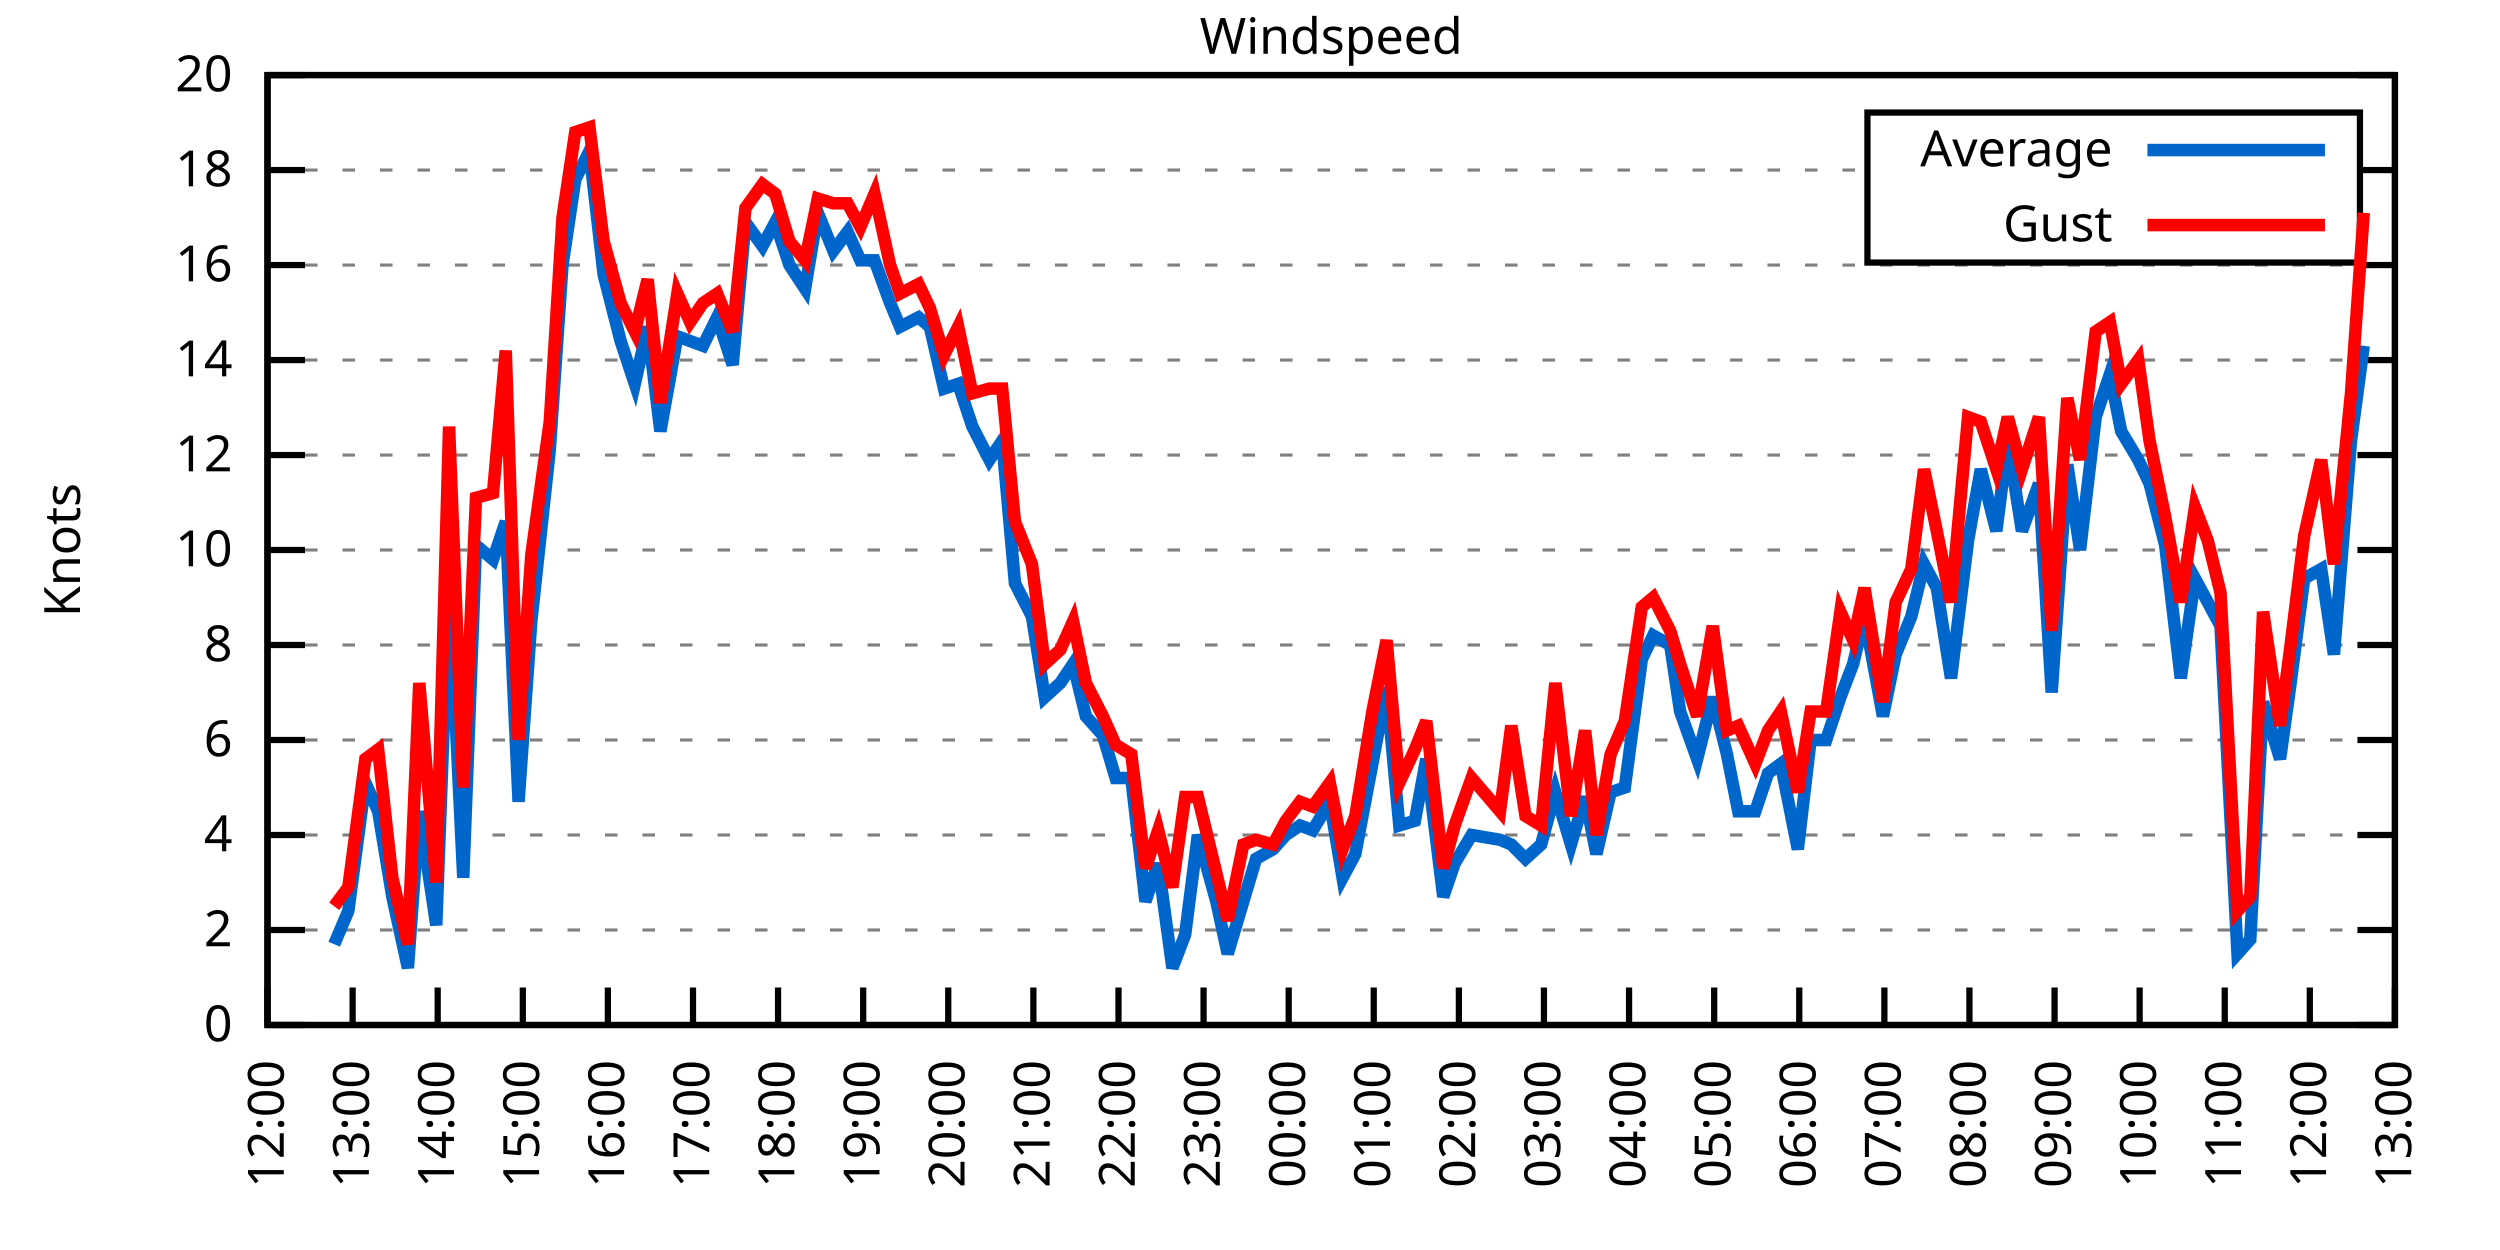
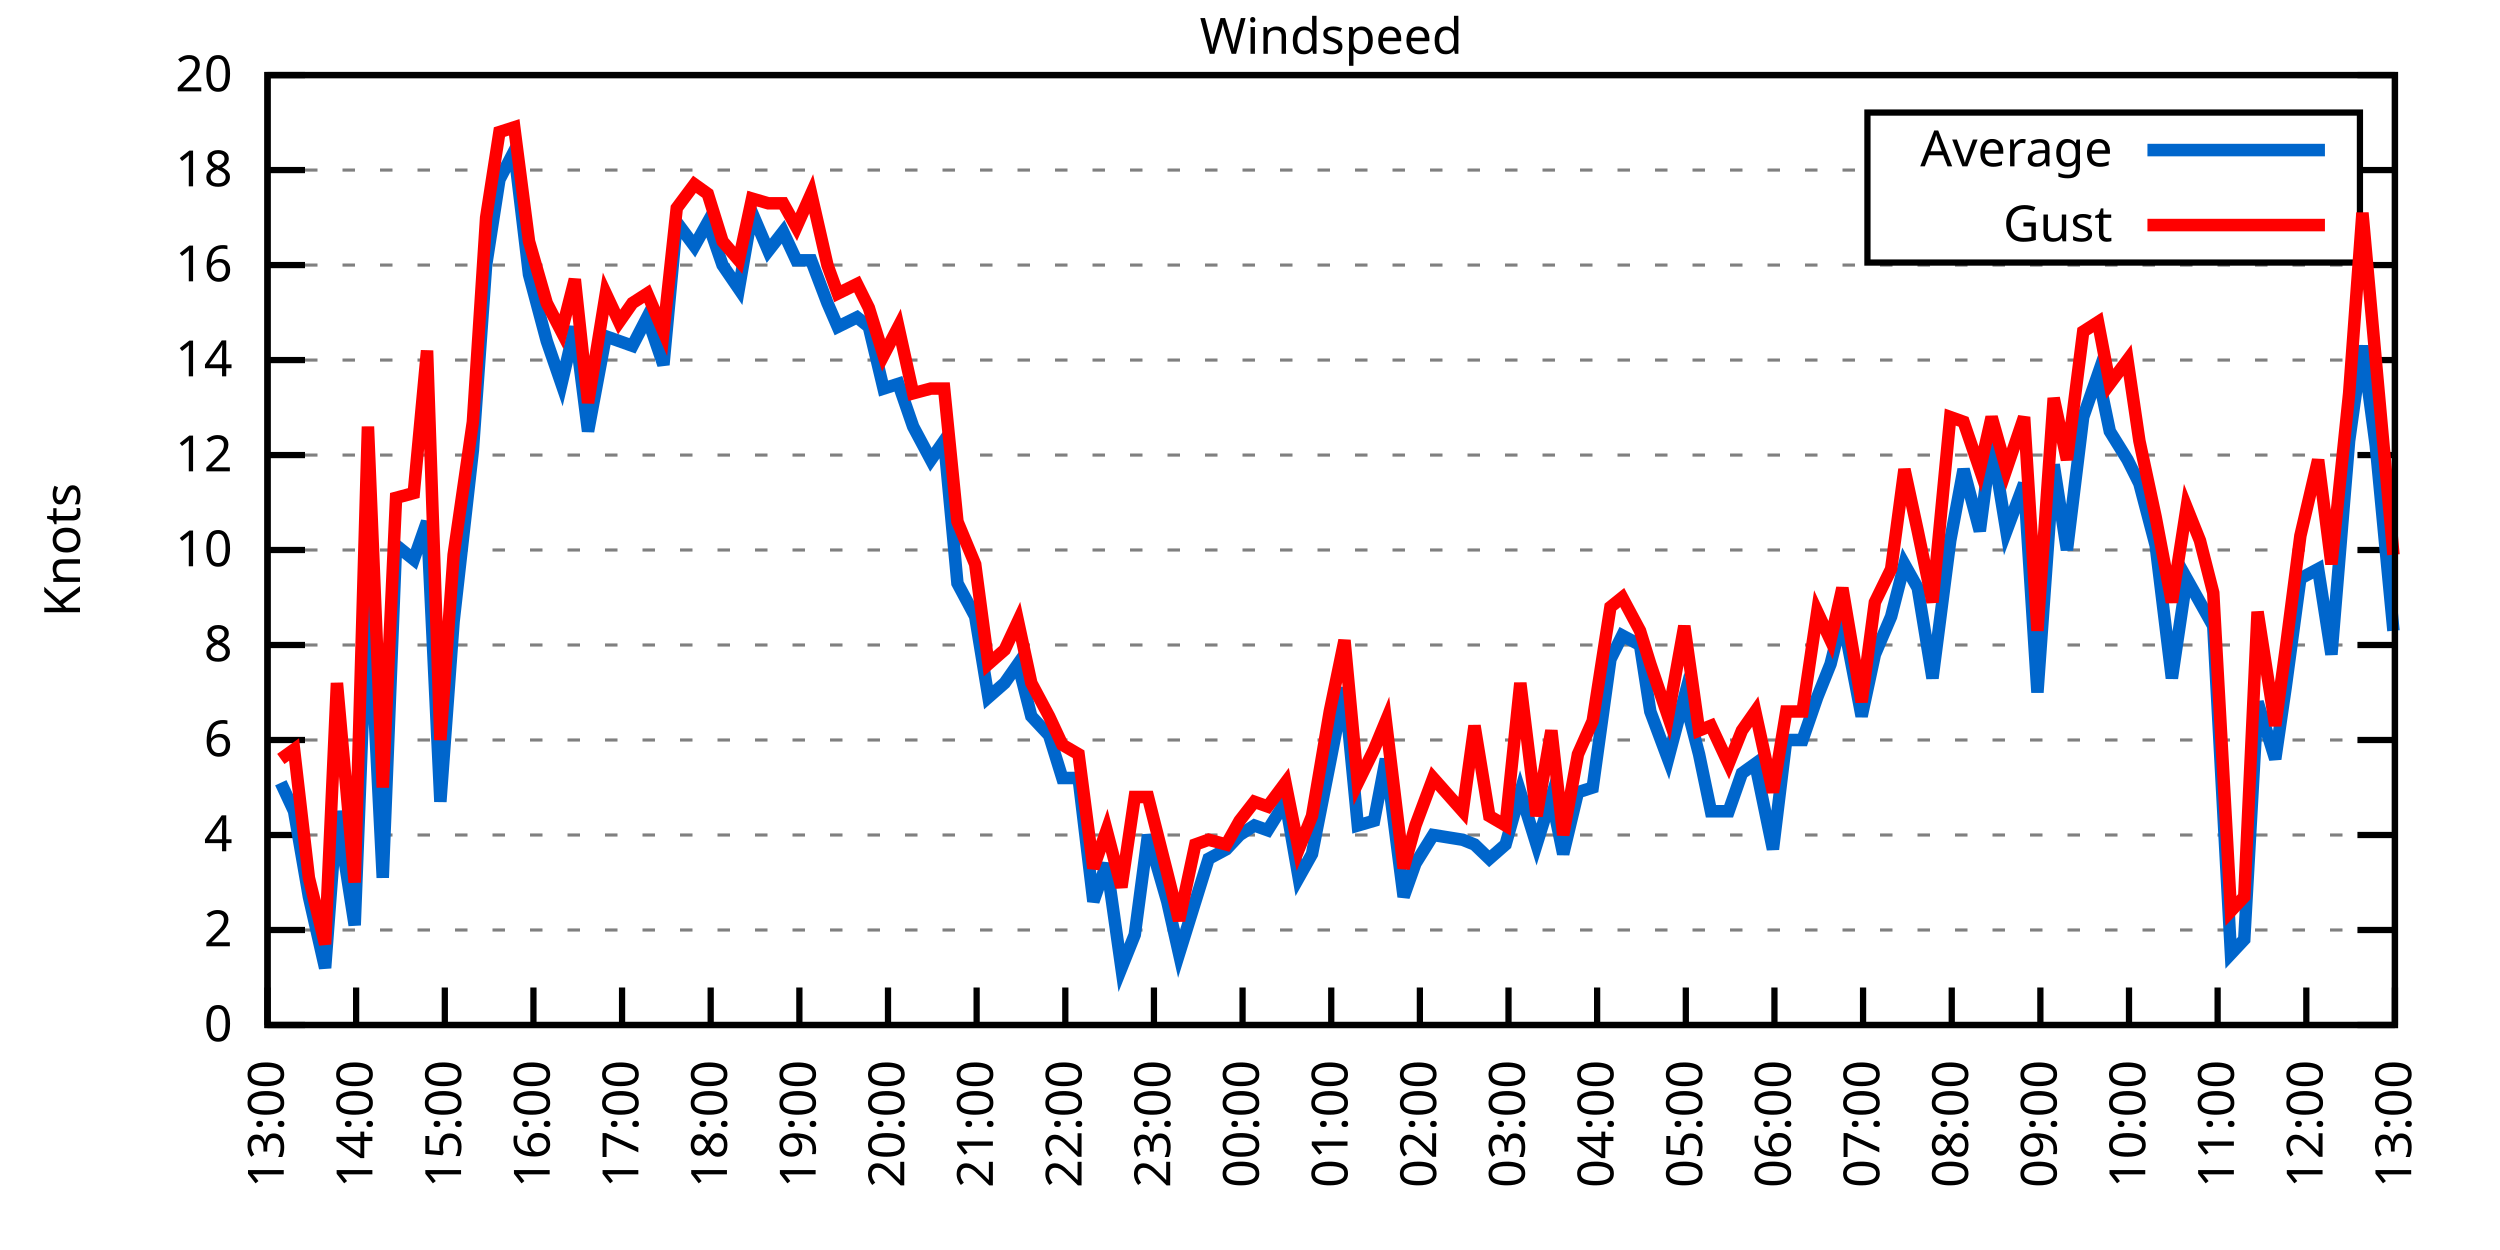
<svg xmlns="http://www.w3.org/2000/svg" xmlns:xlink="http://www.w3.org/1999/xlink" width="400" height="200" viewBox="0 0 400 200">
  <g id="gnuplot_canvas">
    <rect x="0" y="0" width="400" height="200" fill="none" />
    <defs>
      <circle id="gpDot" r="0.5" stroke-width="0.5" stroke="currentColor" />
      <path id="gpPt0" stroke-width="0.333" stroke="currentColor" d="M-1,0 h2 M0,-1 v2" />
      <path id="gpPt1" stroke-width="0.333" stroke="currentColor" d="M-1,-1 L1,1 M1,-1 L-1,1" />
      <path id="gpPt2" stroke-width="0.333" stroke="currentColor" d="M-1,0 L1,0 M0,-1 L0,1 M-1,-1 L1,1 M-1,1 L1,-1" />
      <rect id="gpPt3" stroke-width="0.333" stroke="currentColor" x="-1" y="-1" width="2" height="2" />
      <rect id="gpPt4" stroke-width="0.333" stroke="currentColor" fill="currentColor" x="-1" y="-1" width="2" height="2" />
      <circle id="gpPt5" stroke-width="0.333" stroke="currentColor" cx="0" cy="0" r="1" />
      <use xlink:href="#gpPt5" id="gpPt6" fill="currentColor" stroke="none" />
      <path id="gpPt7" stroke-width="0.333" stroke="currentColor" d="M0,-1.33 L-1.33,0.67 L1.33,0.67 z" />
      <use xlink:href="#gpPt7" id="gpPt8" fill="currentColor" stroke="none" />
      <use xlink:href="#gpPt7" id="gpPt9" stroke="currentColor" transform="rotate(180)" />
      <use xlink:href="#gpPt9" id="gpPt10" fill="currentColor" stroke="none" />
      <use xlink:href="#gpPt3" id="gpPt11" stroke="currentColor" transform="rotate(45)" />
      <use xlink:href="#gpPt11" id="gpPt12" fill="currentColor" stroke="none" />
      <path id="gpPt13" stroke-width="0.333" stroke="currentColor" d="M0,1.330 L1.265,0.411 L0.782,-1.067 L-0.782,-1.076 L-1.265,0.411 z" />
      <use xlink:href="#gpPt13" id="gpPt14" fill="currentColor" stroke="none" />
      <filter id="textbox" filterUnits="objectBoundingBox" x="0" y="0" height="1" width="1">
        <feFlood flood-color="white" flood-opacity="1" result="bgnd" />
        <feComposite in="SourceGraphic" in2="bgnd" operator="atop" />
      </filter>
      <filter id="greybox" filterUnits="objectBoundingBox" x="0" y="0" height="1" width="1">
        <feFlood flood-color="lightgrey" flood-opacity="1" result="grey" />
        <feComposite in="SourceGraphic" in2="grey" operator="atop" />
      </filter>
    </defs>
    <g fill="none" color="white" stroke="currentColor" stroke-width="1.00" stroke-linecap="butt" stroke-linejoin="miter">
</g>
    <g fill="none" color="black" stroke="currentColor" stroke-width="1.00" stroke-linecap="butt" stroke-linejoin="miter">
      <g stroke="none" shape-rendering="crispEdges">
        <polygon fill="rgb(255, 255, 255)" points="42.80,164.00 383.18,164.00 383.18,12.02 42.80,12.02 " />
      </g>
    </g>
    <g fill="none" color="black" stroke="currentColor" stroke-width="1.00" stroke-linecap="butt" stroke-linejoin="miter">
</g>
    <g fill="none" color="black" stroke="black" stroke-width="0.50" stroke-linecap="butt" stroke-linejoin="miter">
</g>
    <g fill="none" color="gray" stroke="currentColor" stroke-width="0.50" stroke-linecap="butt" stroke-linejoin="miter">
      <path stroke="gray" stroke-dasharray="2,4" class="gridline" d="M42.80,164.00 L383.19,164.00  " />
    </g>
    <g fill="none" color="gray" stroke="gray" stroke-width="1.00" stroke-linecap="butt" stroke-linejoin="miter">
</g>
    <g fill="none" color="black" stroke="currentColor" stroke-width="1.00" stroke-linecap="butt" stroke-linejoin="miter">
      <path stroke="black" d="M42.80,164.00 L48.80,164.00 M383.19,164.00 L377.19,164.00  " />
      <g transform="translate(37.20,166.60)" stroke="none" fill="black" font-family="Sans" font-size="8.00" text-anchor="end">
        <text>
          <tspan font-family="Sans"> 0</tspan>
        </text>
      </g>
    </g>
    <g fill="none" color="black" stroke="currentColor" stroke-width="1.00" stroke-linecap="butt" stroke-linejoin="miter">
</g>
    <g fill="none" color="black" stroke="black" stroke-width="0.50" stroke-linecap="butt" stroke-linejoin="miter">
</g>
    <g fill="none" color="gray" stroke="currentColor" stroke-width="0.50" stroke-linecap="butt" stroke-linejoin="miter">
      <path stroke="gray" stroke-dasharray="2,4" class="gridline" d="M42.80,148.80 L383.19,148.80  " />
    </g>
    <g fill="none" color="gray" stroke="gray" stroke-width="1.00" stroke-linecap="butt" stroke-linejoin="miter">
</g>
    <g fill="none" color="black" stroke="currentColor" stroke-width="1.00" stroke-linecap="butt" stroke-linejoin="miter">
      <path stroke="black" d="M42.80,148.80 L48.80,148.80 M383.19,148.80 L377.19,148.80  " />
      <g transform="translate(37.20,151.40)" stroke="none" fill="black" font-family="Sans" font-size="8.00" text-anchor="end">
        <text>
          <tspan font-family="Sans"> 2</tspan>
        </text>
      </g>
    </g>
    <g fill="none" color="black" stroke="currentColor" stroke-width="1.00" stroke-linecap="butt" stroke-linejoin="miter">
</g>
    <g fill="none" color="black" stroke="black" stroke-width="0.50" stroke-linecap="butt" stroke-linejoin="miter">
</g>
    <g fill="none" color="gray" stroke="currentColor" stroke-width="0.50" stroke-linecap="butt" stroke-linejoin="miter">
      <path stroke="gray" stroke-dasharray="2,4" class="gridline" d="M42.80,133.60 L383.19,133.60  " />
    </g>
    <g fill="none" color="gray" stroke="gray" stroke-width="1.00" stroke-linecap="butt" stroke-linejoin="miter">
</g>
    <g fill="none" color="black" stroke="currentColor" stroke-width="1.00" stroke-linecap="butt" stroke-linejoin="miter">
      <path stroke="black" d="M42.80,133.60 L48.80,133.60 M383.19,133.60 L377.19,133.60  " />
      <g transform="translate(37.20,136.20)" stroke="none" fill="black" font-family="Sans" font-size="8.00" text-anchor="end">
        <text>
          <tspan font-family="Sans"> 4</tspan>
        </text>
      </g>
    </g>
    <g fill="none" color="black" stroke="currentColor" stroke-width="1.00" stroke-linecap="butt" stroke-linejoin="miter">
</g>
    <g fill="none" color="black" stroke="black" stroke-width="0.50" stroke-linecap="butt" stroke-linejoin="miter">
</g>
    <g fill="none" color="gray" stroke="currentColor" stroke-width="0.50" stroke-linecap="butt" stroke-linejoin="miter">
      <path stroke="gray" stroke-dasharray="2,4" class="gridline" d="M42.80,118.40 L383.19,118.40  " />
    </g>
    <g fill="none" color="gray" stroke="gray" stroke-width="1.00" stroke-linecap="butt" stroke-linejoin="miter">
</g>
    <g fill="none" color="black" stroke="currentColor" stroke-width="1.00" stroke-linecap="butt" stroke-linejoin="miter">
      <path stroke="black" d="M42.80,118.40 L48.80,118.40 M383.19,118.40 L377.19,118.40  " />
      <g transform="translate(37.20,121.00)" stroke="none" fill="black" font-family="Sans" font-size="8.00" text-anchor="end">
        <text>
          <tspan font-family="Sans"> 6</tspan>
        </text>
      </g>
    </g>
    <g fill="none" color="black" stroke="currentColor" stroke-width="1.00" stroke-linecap="butt" stroke-linejoin="miter">
</g>
    <g fill="none" color="black" stroke="black" stroke-width="0.50" stroke-linecap="butt" stroke-linejoin="miter">
</g>
    <g fill="none" color="gray" stroke="currentColor" stroke-width="0.50" stroke-linecap="butt" stroke-linejoin="miter">
      <path stroke="gray" stroke-dasharray="2,4" class="gridline" d="M42.80,103.20 L383.19,103.20  " />
    </g>
    <g fill="none" color="gray" stroke="gray" stroke-width="1.00" stroke-linecap="butt" stroke-linejoin="miter">
</g>
    <g fill="none" color="black" stroke="currentColor" stroke-width="1.00" stroke-linecap="butt" stroke-linejoin="miter">
      <path stroke="black" d="M42.80,103.20 L48.80,103.20 M383.19,103.20 L377.19,103.20  " />
      <g transform="translate(37.20,105.80)" stroke="none" fill="black" font-family="Sans" font-size="8.00" text-anchor="end">
        <text>
          <tspan font-family="Sans"> 8</tspan>
        </text>
      </g>
    </g>
    <g fill="none" color="black" stroke="currentColor" stroke-width="1.00" stroke-linecap="butt" stroke-linejoin="miter">
</g>
    <g fill="none" color="black" stroke="black" stroke-width="0.50" stroke-linecap="butt" stroke-linejoin="miter">
</g>
    <g fill="none" color="gray" stroke="currentColor" stroke-width="0.50" stroke-linecap="butt" stroke-linejoin="miter">
      <path stroke="gray" stroke-dasharray="2,4" class="gridline" d="M42.80,88.00 L383.19,88.00  " />
    </g>
    <g fill="none" color="gray" stroke="gray" stroke-width="1.00" stroke-linecap="butt" stroke-linejoin="miter">
</g>
    <g fill="none" color="black" stroke="currentColor" stroke-width="1.00" stroke-linecap="butt" stroke-linejoin="miter">
      <path stroke="black" d="M42.80,88.00 L48.80,88.00 M383.19,88.00 L377.19,88.00  " />
      <g transform="translate(37.20,90.60)" stroke="none" fill="black" font-family="Sans" font-size="8.00" text-anchor="end">
        <text>
          <tspan font-family="Sans"> 10</tspan>
        </text>
      </g>
    </g>
    <g fill="none" color="black" stroke="currentColor" stroke-width="1.00" stroke-linecap="butt" stroke-linejoin="miter">
</g>
    <g fill="none" color="black" stroke="black" stroke-width="0.50" stroke-linecap="butt" stroke-linejoin="miter">
</g>
    <g fill="none" color="gray" stroke="currentColor" stroke-width="0.50" stroke-linecap="butt" stroke-linejoin="miter">
      <path stroke="gray" stroke-dasharray="2,4" class="gridline" d="M42.80,72.81 L383.19,72.81  " />
    </g>
    <g fill="none" color="gray" stroke="gray" stroke-width="1.00" stroke-linecap="butt" stroke-linejoin="miter">
</g>
    <g fill="none" color="black" stroke="currentColor" stroke-width="1.00" stroke-linecap="butt" stroke-linejoin="miter">
      <path stroke="black" d="M42.80,72.81 L48.80,72.81 M383.19,72.81 L377.19,72.81  " />
      <g transform="translate(37.20,75.41)" stroke="none" fill="black" font-family="Sans" font-size="8.00" text-anchor="end">
        <text>
          <tspan font-family="Sans"> 12</tspan>
        </text>
      </g>
    </g>
    <g fill="none" color="black" stroke="currentColor" stroke-width="1.00" stroke-linecap="butt" stroke-linejoin="miter">
</g>
    <g fill="none" color="black" stroke="black" stroke-width="0.50" stroke-linecap="butt" stroke-linejoin="miter">
</g>
    <g fill="none" color="gray" stroke="currentColor" stroke-width="0.50" stroke-linecap="butt" stroke-linejoin="miter">
      <path stroke="gray" stroke-dasharray="2,4" class="gridline" d="M42.80,57.61 L383.19,57.61  " />
    </g>
    <g fill="none" color="gray" stroke="gray" stroke-width="1.00" stroke-linecap="butt" stroke-linejoin="miter">
</g>
    <g fill="none" color="black" stroke="currentColor" stroke-width="1.00" stroke-linecap="butt" stroke-linejoin="miter">
      <path stroke="black" d="M42.80,57.61 L48.80,57.61 M383.19,57.61 L377.19,57.61  " />
      <g transform="translate(37.20,60.21)" stroke="none" fill="black" font-family="Sans" font-size="8.00" text-anchor="end">
        <text>
          <tspan font-family="Sans"> 14</tspan>
        </text>
      </g>
    </g>
    <g fill="none" color="black" stroke="currentColor" stroke-width="1.00" stroke-linecap="butt" stroke-linejoin="miter">
</g>
    <g fill="none" color="black" stroke="black" stroke-width="0.50" stroke-linecap="butt" stroke-linejoin="miter">
</g>
    <g fill="none" color="gray" stroke="currentColor" stroke-width="0.50" stroke-linecap="butt" stroke-linejoin="miter">
      <path stroke="gray" stroke-dasharray="2,4" class="gridline" d="M42.80,42.41 L383.19,42.41  " />
    </g>
    <g fill="none" color="gray" stroke="gray" stroke-width="1.00" stroke-linecap="butt" stroke-linejoin="miter">
</g>
    <g fill="none" color="black" stroke="currentColor" stroke-width="1.00" stroke-linecap="butt" stroke-linejoin="miter">
      <path stroke="black" d="M42.80,42.41 L48.80,42.41 M383.19,42.41 L377.19,42.41  " />
      <g transform="translate(37.20,45.01)" stroke="none" fill="black" font-family="Sans" font-size="8.00" text-anchor="end">
        <text>
          <tspan font-family="Sans"> 16</tspan>
        </text>
      </g>
    </g>
    <g fill="none" color="black" stroke="currentColor" stroke-width="1.00" stroke-linecap="butt" stroke-linejoin="miter">
</g>
    <g fill="none" color="black" stroke="black" stroke-width="0.50" stroke-linecap="butt" stroke-linejoin="miter">
</g>
    <g fill="none" color="gray" stroke="currentColor" stroke-width="0.50" stroke-linecap="butt" stroke-linejoin="miter">
      <path stroke="gray" stroke-dasharray="2,4" class="gridline" d="M42.80,27.21 L298.79,27.21 M377.59,27.21 L383.19,27.21  " />
    </g>
    <g fill="none" color="gray" stroke="gray" stroke-width="1.00" stroke-linecap="butt" stroke-linejoin="miter">
</g>
    <g fill="none" color="black" stroke="currentColor" stroke-width="1.00" stroke-linecap="butt" stroke-linejoin="miter">
      <path stroke="black" d="M42.80,27.21 L48.80,27.21 M383.19,27.21 L377.19,27.21  " />
      <g transform="translate(37.20,29.81)" stroke="none" fill="black" font-family="Sans" font-size="8.00" text-anchor="end">
        <text>
          <tspan font-family="Sans"> 18</tspan>
        </text>
      </g>
    </g>
    <g fill="none" color="black" stroke="currentColor" stroke-width="1.00" stroke-linecap="butt" stroke-linejoin="miter">
</g>
    <g fill="none" color="black" stroke="black" stroke-width="0.50" stroke-linecap="butt" stroke-linejoin="miter">
</g>
    <g fill="none" color="gray" stroke="currentColor" stroke-width="0.50" stroke-linecap="butt" stroke-linejoin="miter">
      <path stroke="gray" stroke-dasharray="2,4" class="gridline" d="M42.80,12.01 L383.19,12.01  " />
    </g>
    <g fill="none" color="gray" stroke="gray" stroke-width="1.00" stroke-linecap="butt" stroke-linejoin="miter">
</g>
    <g fill="none" color="black" stroke="currentColor" stroke-width="1.00" stroke-linecap="butt" stroke-linejoin="miter">
      <path stroke="black" d="M42.80,12.01 L48.80,12.01 M383.19,12.01 L377.19,12.01  " />
      <g transform="translate(37.20,14.61)" stroke="none" fill="black" font-family="Sans" font-size="8.00" text-anchor="end">
        <text>
          <tspan font-family="Sans"> 20</tspan>
        </text>
      </g>
    </g>
    <g fill="none" color="black" stroke="currentColor" stroke-width="1.00" stroke-linecap="butt" stroke-linejoin="miter">
      <path stroke="black" d="M42.80,164.00 L42.80,158.00  " />
      <g transform="translate(45.40,169.60) rotate(270.00)" stroke="none" fill="black" font-family="Sans" font-size="8.00" text-anchor="end">
        <text>
-           <tspan font-family="Sans">12:00</tspan>
-         </text>
-       </g>
-     </g>
-     <g fill="none" color="black" stroke="currentColor" stroke-width="1.00" stroke-linecap="butt" stroke-linejoin="miter">
-       <path stroke="black" d="M56.42,164.00 L56.42,158.00  " />
-       <g transform="translate(59.02,169.60) rotate(270.00)" stroke="none" fill="black" font-family="Sans" font-size="8.00" text-anchor="end">
-         <text>
          <tspan font-family="Sans">13:00</tspan>
        </text>
      </g>
    </g>
    <g fill="none" color="black" stroke="currentColor" stroke-width="1.00" stroke-linecap="butt" stroke-linejoin="miter">
-       <path stroke="black" d="M70.03,164.00 L70.03,158.00  " />
-       <g transform="translate(72.63,169.60) rotate(270.00)" stroke="none" fill="black" font-family="Sans" font-size="8.00" text-anchor="end">
+       <path stroke="black" d="M56.98,164.00 L56.98,158.00  " />
+       <g transform="translate(59.58,169.60) rotate(270.00)" stroke="none" fill="black" font-family="Sans" font-size="8.00" text-anchor="end">
        <text>
          <tspan font-family="Sans">14:00</tspan>
        </text>
      </g>
    </g>
    <g fill="none" color="black" stroke="currentColor" stroke-width="1.00" stroke-linecap="butt" stroke-linejoin="miter">
-       <path stroke="black" d="M83.65,164.00 L83.65,158.00  " />
-       <g transform="translate(86.25,169.60) rotate(270.00)" stroke="none" fill="black" font-family="Sans" font-size="8.00" text-anchor="end">
+       <path stroke="black" d="M71.17,164.00 L71.17,158.00  " />
+       <g transform="translate(73.77,169.60) rotate(270.00)" stroke="none" fill="black" font-family="Sans" font-size="8.00" text-anchor="end">
        <text>
          <tspan font-family="Sans">15:00</tspan>
        </text>
      </g>
    </g>
    <g fill="none" color="black" stroke="currentColor" stroke-width="1.00" stroke-linecap="butt" stroke-linejoin="miter">
-       <path stroke="black" d="M97.26,164.00 L97.26,158.00  " />
-       <g transform="translate(99.86,169.60) rotate(270.00)" stroke="none" fill="black" font-family="Sans" font-size="8.00" text-anchor="end">
+       <path stroke="black" d="M85.35,164.00 L85.35,158.00  " />
+       <g transform="translate(87.95,169.60) rotate(270.00)" stroke="none" fill="black" font-family="Sans" font-size="8.00" text-anchor="end">
        <text>
          <tspan font-family="Sans">16:00</tspan>
        </text>
      </g>
    </g>
    <g fill="none" color="black" stroke="currentColor" stroke-width="1.00" stroke-linecap="butt" stroke-linejoin="miter">
-       <path stroke="black" d="M110.88,164.00 L110.88,158.00  " />
-       <g transform="translate(113.48,169.60) rotate(270.00)" stroke="none" fill="black" font-family="Sans" font-size="8.00" text-anchor="end">
+       <path stroke="black" d="M99.53,164.00 L99.53,158.00  " />
+       <g transform="translate(102.13,169.60) rotate(270.00)" stroke="none" fill="black" font-family="Sans" font-size="8.00" text-anchor="end">
        <text>
          <tspan font-family="Sans">17:00</tspan>
        </text>
      </g>
    </g>
    <g fill="none" color="black" stroke="currentColor" stroke-width="1.00" stroke-linecap="butt" stroke-linejoin="miter">
-       <path stroke="black" d="M124.49,164.00 L124.49,158.00  " />
-       <g transform="translate(127.09,169.60) rotate(270.00)" stroke="none" fill="black" font-family="Sans" font-size="8.00" text-anchor="end">
+       <path stroke="black" d="M113.71,164.00 L113.71,158.00  " />
+       <g transform="translate(116.31,169.60) rotate(270.00)" stroke="none" fill="black" font-family="Sans" font-size="8.00" text-anchor="end">
        <text>
          <tspan font-family="Sans">18:00</tspan>
        </text>
      </g>
    </g>
    <g fill="none" color="black" stroke="currentColor" stroke-width="1.00" stroke-linecap="butt" stroke-linejoin="miter">
-       <path stroke="black" d="M138.11,164.00 L138.11,158.00  " />
-       <g transform="translate(140.71,169.60) rotate(270.00)" stroke="none" fill="black" font-family="Sans" font-size="8.00" text-anchor="end">
+       <path stroke="black" d="M127.90,164.00 L127.90,158.00  " />
+       <g transform="translate(130.50,169.60) rotate(270.00)" stroke="none" fill="black" font-family="Sans" font-size="8.00" text-anchor="end">
        <text>
          <tspan font-family="Sans">19:00</tspan>
        </text>
      </g>
    </g>
    <g fill="none" color="black" stroke="currentColor" stroke-width="1.00" stroke-linecap="butt" stroke-linejoin="miter">
-       <path stroke="black" d="M151.72,164.00 L151.72,158.00  " />
-       <g transform="translate(154.32,169.60) rotate(270.00)" stroke="none" fill="black" font-family="Sans" font-size="8.00" text-anchor="end">
+       <path stroke="black" d="M142.08,164.00 L142.08,158.00  " />
+       <g transform="translate(144.68,169.60) rotate(270.00)" stroke="none" fill="black" font-family="Sans" font-size="8.00" text-anchor="end">
        <text>
          <tspan font-family="Sans">20:00</tspan>
        </text>
      </g>
    </g>
    <g fill="none" color="black" stroke="currentColor" stroke-width="1.00" stroke-linecap="butt" stroke-linejoin="miter">
-       <path stroke="black" d="M165.34,164.00 L165.34,158.00  " />
-       <g transform="translate(167.94,169.60) rotate(270.00)" stroke="none" fill="black" font-family="Sans" font-size="8.00" text-anchor="end">
+       <path stroke="black" d="M156.26,164.00 L156.26,158.00  " />
+       <g transform="translate(158.86,169.60) rotate(270.00)" stroke="none" fill="black" font-family="Sans" font-size="8.00" text-anchor="end">
        <text>
          <tspan font-family="Sans">21:00</tspan>
        </text>
      </g>
    </g>
    <g fill="none" color="black" stroke="currentColor" stroke-width="1.00" stroke-linecap="butt" stroke-linejoin="miter">
-       <path stroke="black" d="M178.96,164.00 L178.96,158.00  " />
-       <g transform="translate(181.56,169.60) rotate(270.00)" stroke="none" fill="black" font-family="Sans" font-size="8.00" text-anchor="end">
+       <path stroke="black" d="M170.45,164.00 L170.45,158.00  " />
+       <g transform="translate(173.05,169.60) rotate(270.00)" stroke="none" fill="black" font-family="Sans" font-size="8.00" text-anchor="end">
        <text>
          <tspan font-family="Sans">22:00</tspan>
        </text>
      </g>
    </g>
    <g fill="none" color="black" stroke="currentColor" stroke-width="1.00" stroke-linecap="butt" stroke-linejoin="miter">
-       <path stroke="black" d="M192.57,164.00 L192.57,158.00  " />
-       <g transform="translate(195.17,169.60) rotate(270.00)" stroke="none" fill="black" font-family="Sans" font-size="8.00" text-anchor="end">
+       <path stroke="black" d="M184.63,164.00 L184.63,158.00  " />
+       <g transform="translate(187.23,169.60) rotate(270.00)" stroke="none" fill="black" font-family="Sans" font-size="8.00" text-anchor="end">
        <text>
          <tspan font-family="Sans">23:00</tspan>
        </text>
      </g>
    </g>
    <g fill="none" color="black" stroke="currentColor" stroke-width="1.00" stroke-linecap="butt" stroke-linejoin="miter">
-       <path stroke="black" d="M206.19,164.00 L206.19,158.00  " />
-       <g transform="translate(208.79,169.60) rotate(270.00)" stroke="none" fill="black" font-family="Sans" font-size="8.00" text-anchor="end">
+       <path stroke="black" d="M198.81,164.00 L198.81,158.00  " />
+       <g transform="translate(201.41,169.60) rotate(270.00)" stroke="none" fill="black" font-family="Sans" font-size="8.00" text-anchor="end">
        <text>
          <tspan font-family="Sans">00:00</tspan>
        </text>
      </g>
    </g>
    <g fill="none" color="black" stroke="currentColor" stroke-width="1.00" stroke-linecap="butt" stroke-linejoin="miter">
-       <path stroke="black" d="M219.80,164.00 L219.80,158.00  " />
-       <g transform="translate(222.40,169.60) rotate(270.00)" stroke="none" fill="black" font-family="Sans" font-size="8.00" text-anchor="end">
+       <path stroke="black" d="M213.00,164.00 L213.00,158.00  " />
+       <g transform="translate(215.60,169.60) rotate(270.00)" stroke="none" fill="black" font-family="Sans" font-size="8.00" text-anchor="end">
        <text>
          <tspan font-family="Sans">01:00</tspan>
        </text>
      </g>
    </g>
    <g fill="none" color="black" stroke="currentColor" stroke-width="1.00" stroke-linecap="butt" stroke-linejoin="miter">
-       <path stroke="black" d="M233.42,164.00 L233.42,158.00  " />
-       <g transform="translate(236.02,169.60) rotate(270.00)" stroke="none" fill="black" font-family="Sans" font-size="8.00" text-anchor="end">
+       <path stroke="black" d="M227.18,164.00 L227.18,158.00  " />
+       <g transform="translate(229.78,169.60) rotate(270.00)" stroke="none" fill="black" font-family="Sans" font-size="8.00" text-anchor="end">
        <text>
          <tspan font-family="Sans">02:00</tspan>
        </text>
      </g>
    </g>
    <g fill="none" color="black" stroke="currentColor" stroke-width="1.00" stroke-linecap="butt" stroke-linejoin="miter">
-       <path stroke="black" d="M247.03,164.00 L247.03,158.00  " />
-       <g transform="translate(249.63,169.60) rotate(270.00)" stroke="none" fill="black" font-family="Sans" font-size="8.00" text-anchor="end">
+       <path stroke="black" d="M241.36,164.00 L241.36,158.00  " />
+       <g transform="translate(243.96,169.60) rotate(270.00)" stroke="none" fill="black" font-family="Sans" font-size="8.00" text-anchor="end">
        <text>
          <tspan font-family="Sans">03:00</tspan>
        </text>
      </g>
    </g>
    <g fill="none" color="black" stroke="currentColor" stroke-width="1.00" stroke-linecap="butt" stroke-linejoin="miter">
-       <path stroke="black" d="M260.65,164.00 L260.65,158.00  " />
-       <g transform="translate(263.25,169.60) rotate(270.00)" stroke="none" fill="black" font-family="Sans" font-size="8.00" text-anchor="end">
+       <path stroke="black" d="M255.54,164.00 L255.54,158.00  " />
+       <g transform="translate(258.14,169.60) rotate(270.00)" stroke="none" fill="black" font-family="Sans" font-size="8.00" text-anchor="end">
        <text>
          <tspan font-family="Sans">04:00</tspan>
        </text>
      </g>
    </g>
    <g fill="none" color="black" stroke="currentColor" stroke-width="1.00" stroke-linecap="butt" stroke-linejoin="miter">
-       <path stroke="black" d="M274.27,164.00 L274.27,158.00  " />
-       <g transform="translate(276.87,169.60) rotate(270.00)" stroke="none" fill="black" font-family="Sans" font-size="8.00" text-anchor="end">
+       <path stroke="black" d="M269.73,164.00 L269.73,158.00  " />
+       <g transform="translate(272.33,169.60) rotate(270.00)" stroke="none" fill="black" font-family="Sans" font-size="8.00" text-anchor="end">
        <text>
          <tspan font-family="Sans">05:00</tspan>
        </text>
      </g>
    </g>
    <g fill="none" color="black" stroke="currentColor" stroke-width="1.00" stroke-linecap="butt" stroke-linejoin="miter">
-       <path stroke="black" d="M287.88,164.00 L287.88,158.00  " />
-       <g transform="translate(290.48,169.60) rotate(270.00)" stroke="none" fill="black" font-family="Sans" font-size="8.00" text-anchor="end">
+       <path stroke="black" d="M283.91,164.00 L283.91,158.00  " />
+       <g transform="translate(286.51,169.60) rotate(270.00)" stroke="none" fill="black" font-family="Sans" font-size="8.00" text-anchor="end">
        <text>
          <tspan font-family="Sans">06:00</tspan>
        </text>
      </g>
    </g>
    <g fill="none" color="black" stroke="currentColor" stroke-width="1.00" stroke-linecap="butt" stroke-linejoin="miter">
-       <path stroke="black" d="M301.50,164.00 L301.50,158.00  " />
-       <g transform="translate(304.10,169.60) rotate(270.00)" stroke="none" fill="black" font-family="Sans" font-size="8.00" text-anchor="end">
+       <path stroke="black" d="M298.09,164.00 L298.09,158.00  " />
+       <g transform="translate(300.69,169.60) rotate(270.00)" stroke="none" fill="black" font-family="Sans" font-size="8.00" text-anchor="end">
        <text>
          <tspan font-family="Sans">07:00</tspan>
        </text>
      </g>
    </g>
    <g fill="none" color="black" stroke="currentColor" stroke-width="1.00" stroke-linecap="butt" stroke-linejoin="miter">
-       <path stroke="black" d="M315.11,164.00 L315.11,158.00  " />
-       <g transform="translate(317.71,169.60) rotate(270.00)" stroke="none" fill="black" font-family="Sans" font-size="8.00" text-anchor="end">
+       <path stroke="black" d="M312.28,164.00 L312.28,158.00  " />
+       <g transform="translate(314.88,169.60) rotate(270.00)" stroke="none" fill="black" font-family="Sans" font-size="8.00" text-anchor="end">
        <text>
          <tspan font-family="Sans">08:00</tspan>
        </text>
      </g>
    </g>
    <g fill="none" color="black" stroke="currentColor" stroke-width="1.00" stroke-linecap="butt" stroke-linejoin="miter">
-       <path stroke="black" d="M328.73,164.00 L328.73,158.00  " />
-       <g transform="translate(331.33,169.60) rotate(270.00)" stroke="none" fill="black" font-family="Sans" font-size="8.00" text-anchor="end">
+       <path stroke="black" d="M326.46,164.00 L326.46,158.00  " />
+       <g transform="translate(329.06,169.60) rotate(270.00)" stroke="none" fill="black" font-family="Sans" font-size="8.00" text-anchor="end">
        <text>
          <tspan font-family="Sans">09:00</tspan>
        </text>
      </g>
    </g>
    <g fill="none" color="black" stroke="currentColor" stroke-width="1.00" stroke-linecap="butt" stroke-linejoin="miter">
-       <path stroke="black" d="M342.34,164.00 L342.34,158.00  " />
-       <g transform="translate(344.94,169.60) rotate(270.00)" stroke="none" fill="black" font-family="Sans" font-size="8.00" text-anchor="end">
+       <path stroke="black" d="M340.64,164.00 L340.64,158.00  " />
+       <g transform="translate(343.24,169.60) rotate(270.00)" stroke="none" fill="black" font-family="Sans" font-size="8.00" text-anchor="end">
        <text>
          <tspan font-family="Sans">10:00</tspan>
        </text>
      </g>
    </g>
    <g fill="none" color="black" stroke="currentColor" stroke-width="1.00" stroke-linecap="butt" stroke-linejoin="miter">
-       <path stroke="black" d="M355.96,164.00 L355.96,158.00  " />
-       <g transform="translate(358.56,169.60) rotate(270.00)" stroke="none" fill="black" font-family="Sans" font-size="8.00" text-anchor="end">
+       <path stroke="black" d="M354.82,164.00 L354.82,158.00  " />
+       <g transform="translate(357.42,169.60) rotate(270.00)" stroke="none" fill="black" font-family="Sans" font-size="8.00" text-anchor="end">
        <text>
          <tspan font-family="Sans">11:00</tspan>
        </text>
      </g>
    </g>
    <g fill="none" color="black" stroke="currentColor" stroke-width="1.00" stroke-linecap="butt" stroke-linejoin="miter">
-       <path stroke="black" d="M369.57,164.00 L369.57,158.00  " />
-       <g transform="translate(372.17,169.60) rotate(270.00)" stroke="none" fill="black" font-family="Sans" font-size="8.00" text-anchor="end">
+       <path stroke="black" d="M369.01,164.00 L369.01,158.00  " />
+       <g transform="translate(371.61,169.60) rotate(270.00)" stroke="none" fill="black" font-family="Sans" font-size="8.00" text-anchor="end">
        <text>
          <tspan font-family="Sans">12:00</tspan>
        </text>
      </g>
    </g>
    <g fill="none" color="black" stroke="currentColor" stroke-width="1.00" stroke-linecap="butt" stroke-linejoin="miter">
      <path stroke="black" d="M383.19,164.00 L383.19,158.00  " />
      <g transform="translate(385.79,169.60) rotate(270.00)" stroke="none" fill="black" font-family="Sans" font-size="8.00" text-anchor="end">
        <text>
          <tspan font-family="Sans">13:00</tspan>
        </text>
      </g>
    </g>
    <g fill="none" color="black" stroke="currentColor" stroke-width="1.00" stroke-linecap="butt" stroke-linejoin="miter">
</g>
    <g fill="none" color="black" stroke="currentColor" stroke-width="1.00" stroke-linecap="butt" stroke-linejoin="miter">
      <path stroke="black" d="M42.80,12.01 L42.80,164.00 L383.19,164.00 L383.19,12.01 L42.80,12.01 Z  " />
    </g>
    <g fill="none" color="black" stroke="currentColor" stroke-width="1.00" stroke-linecap="butt" stroke-linejoin="miter">
</g>
    <g fill="none" color="black" stroke="currentColor" stroke-width="1.00" stroke-linecap="butt" stroke-linejoin="miter">
      <path stroke="black" d="M298.79,42.01 L298.79,18.01 L377.59,18.01 L377.59,42.01 L298.79,42.01 Z  " />
    </g>
    <g id="Windspeed_plot_1">
      <g fill="none" color="white" stroke="black" stroke-width="2.00" stroke-linecap="butt" stroke-linejoin="miter">
</g>
      <g fill="none" color="black" stroke="currentColor" stroke-width="2.00" stroke-linecap="butt" stroke-linejoin="miter">
        <g transform="translate(337.99,26.61)" stroke="none" fill="black" font-family="Sans" font-size="8.00" text-anchor="end">
          <text>
            <tspan font-family="Sans">Average</tspan>
          </text>
        </g>
      </g>
      <g fill="none" color="black" stroke="currentColor" stroke-width="2.00" stroke-linecap="butt" stroke-linejoin="miter">
-         <path stroke="rgb(  0, 102, 204)" d="M343.59,24.01 L371.99,24.01 M53.47,151.08 L55.73,145.76 L58.46,125.24 L60.50,129.80 L62.77,143.48 L65.27,154.88   L67.08,129.80 L69.80,148.04 L71.85,93.32 L74.12,140.44 L76.16,87.25 L78.88,89.52 L80.92,83.45 L82.97,128.28   L85.01,99.40 L87.96,72.05 L90.00,42.41 L92.04,28.73 L94.31,24.17 L96.58,43.93 L99.30,54.57 L101.57,61.41   L103.62,52.29 L105.66,69.01 L108.38,53.81 L110.42,54.57 L112.47,55.33 L114.74,50.77 L117.23,58.37 L119.27,35.57   L122.00,39.37 L124.04,35.57 L126.31,42.41 L128.81,46.21 L130.85,34.05 L133.34,40.13 L135.61,37.09 L137.66,41.65   L139.92,41.65 L142.42,48.49 L144.01,52.29 L146.96,50.77 L148.77,52.29 L151.04,62.17 L153.31,61.41 L155.58,68.25   L158.31,73.57 L160.35,70.53 L162.39,93.32 L165.11,98.64 L167.16,111.56 L169.65,109.28 L171.69,106.24 L173.74,114.60   L176.46,117.64 L178.50,124.48 L181.00,124.48 L183.27,144.24 L185.31,138.16 L187.58,154.88 L189.62,149.56 L191.66,133.60   L194.61,144.24 L196.43,152.60 L198.93,144.24 L200.97,137.40 L203.69,135.88 L205.73,133.60 L208.00,132.08 L210.04,132.84   L212.77,128.28 L214.81,140.44 L216.85,136.64 L219.58,122.20 L221.85,110.04 L223.89,132.08 L226.38,131.32 L228.20,121.44   L230.92,143.48 L232.74,138.16 L235.46,133.60 L240.00,134.36 L241.81,135.12 L244.08,137.40 L246.58,135.12 L248.85,126.76   L251.35,135.12 L253.61,127.52 L255.43,136.64 L257.70,126.76 L259.97,126.00 L262.69,105.48 L264.51,101.68 L267.23,103.20   L268.82,113.84 L271.54,121.44 L274.04,111.56 L276.31,120.68 L278.12,129.80 L280.85,129.80 L282.89,123.72 L284.93,122.20   L287.65,135.88 L289.70,118.40 L292.19,118.40 L294.46,111.56 L296.50,106.24 L298.32,98.64 L301.27,114.60 L303.31,104.72   L305.81,98.64 L307.85,90.28 L309.89,94.08 L312.16,108.52 L314.89,86.49 L316.93,75.09 L319.42,84.97 L321.24,70.53   L323.51,84.97 L326.23,77.37 L328.27,110.80 L330.77,74.33 L332.81,88.00 L335.31,66.73 L337.58,59.89 L339.39,69.01   L342.12,73.57 L343.93,77.37 L346.43,87.25 L348.92,108.52 L351.19,92.56 L353.24,96.36 L355.28,100.16 L358.00,152.60   L360.04,150.32 L362.09,112.32 L364.81,121.44 L366.40,110.04 L368.67,92.56 L371.39,91.04 L373.43,104.72 L376.16,70.53   L378.20,55.33  " />
+         <path stroke="rgb(  0, 102, 204)" d="M343.59,24.01 L371.99,24.01 M44.93,125.24 L47.05,129.80 L49.42,143.48 L52.02,154.88 L53.91,129.80 L56.75,148.04   L58.87,93.32 L61.24,140.44 L63.37,87.25 L66.20,89.52 L68.33,83.45 L70.46,128.28 L72.58,99.40 L75.66,72.05   L77.78,42.41 L79.91,28.73 L82.28,24.17 L84.64,43.93 L87.48,54.57 L89.84,61.41 L91.97,52.29 L94.09,69.01   L96.93,53.81 L99.06,54.57 L101.19,55.33 L103.55,50.77 L106.15,58.37 L108.28,35.57 L111.11,39.37 L113.24,35.57   L115.61,42.41 L118.21,46.21 L120.33,34.05 L122.93,40.13 L125.30,37.09 L127.42,41.65 L129.79,41.65 L132.39,48.49   L134.04,52.29 L137.12,50.77 L139.01,52.29 L141.37,62.17 L143.74,61.41 L146.10,68.25 L148.94,73.57 L151.06,70.53   L153.19,93.32 L156.03,98.64 L158.15,111.56 L160.75,109.28 L162.88,106.24 L165.01,114.60 L167.85,117.64 L169.97,124.48   L172.57,124.48 L174.94,144.24 L177.06,138.16 L179.43,154.88 L181.56,149.56 L183.68,133.60 L186.76,144.24 L188.65,152.60   L191.25,144.24 L193.38,137.40 L196.21,135.88 L198.34,133.60 L200.70,132.08 L202.83,132.84 L205.67,128.28 L207.79,140.44   L209.92,136.64 L212.76,122.20 L215.12,110.04 L217.25,132.08 L219.85,131.32 L221.74,121.44 L224.58,143.48 L226.47,138.16   L229.31,133.60 L234.03,134.36 L235.92,135.12 L238.29,137.40 L240.89,135.12 L243.25,126.76 L245.85,135.12 L248.22,127.52   L250.11,136.64 L252.47,126.76 L254.83,126.00 L257.67,105.48 L259.56,101.68 L262.40,103.20 L264.05,113.84 L266.89,121.44   L269.49,111.56 L271.85,120.68 L273.75,129.80 L276.58,129.80 L278.71,123.72 L280.84,122.20 L283.67,135.88 L285.80,118.40   L288.40,118.40 L290.76,111.56 L292.89,106.24 L294.78,98.64 L297.86,114.60 L299.98,104.72 L302.58,98.64 L304.71,90.28   L306.84,94.08 L309.20,108.52 L312.04,86.49 L314.17,75.09 L316.77,84.97 L318.66,70.53 L321.02,84.97 L323.86,77.37   L325.99,110.80 L328.59,74.33 L330.71,88.00 L333.31,66.73 L335.68,59.89 L337.57,69.01 L340.40,73.57 L342.30,77.37   L344.90,87.25 L347.50,108.52 L349.86,92.56 L351.99,96.36 L354.12,100.16 L356.95,152.60 L359.08,150.32 L361.21,112.32   L364.04,121.44 L365.70,110.04 L368.06,92.56 L370.90,91.04 L373.03,104.72 L375.86,70.53 L377.99,55.33 L380.12,71.29   L382.95,100.92  " />
      </g>
    </g>
    <g id="Windspeed_plot_2">
      <g fill="none" color="black" stroke="currentColor" stroke-width="2.00" stroke-linecap="butt" stroke-linejoin="miter">
        <g transform="translate(337.99,38.61)" stroke="none" fill="black" font-family="Sans" font-size="8.00" text-anchor="end">
          <text>
            <tspan font-family="Sans">Gust</tspan>
          </text>
        </g>
      </g>
      <g fill="none" color="black" stroke="currentColor" stroke-width="2.00" stroke-linecap="butt" stroke-linejoin="miter">
-         <path stroke="rgb(255,   0,   0)" d="M343.59,36.01 L371.99,36.01 M53.47,145.00 L55.73,141.96 L58.46,121.44 L60.50,119.92 L62.77,140.44 L65.27,151.08   L67.08,109.28 L69.80,141.20 L71.85,68.25 L74.12,126.00 L76.16,79.65 L78.88,78.89 L80.92,56.09 L82.97,118.40   L85.01,88.76 L87.96,67.49 L90.00,34.81 L92.04,21.13 L94.31,20.37 L96.58,38.61 L99.30,48.49 L101.57,53.05   L103.62,44.69 L105.66,64.45 L108.38,46.97 L110.42,51.53 L112.47,48.49 L114.74,46.97 L117.23,53.05 L119.27,33.29   L122.00,29.49 L124.04,31.01 L126.31,38.61 L128.81,41.65 L130.85,31.77 L133.34,32.53 L135.61,32.53 L137.66,36.33   L139.92,31.01 L142.42,42.41 L144.01,46.97 L146.96,45.45 L148.77,49.25 L151.04,56.85 L153.31,52.29 L155.58,62.93   L158.31,62.17 L160.35,62.17 L162.39,83.45 L165.11,90.28 L167.16,106.24 L169.65,103.96 L171.69,99.40 L173.74,109.28   L176.46,114.60 L178.50,119.16 L181.00,120.68 L183.27,138.92 L185.31,132.84 L187.58,141.96 L189.62,127.52 L191.66,127.52   L194.61,139.68 L196.43,147.28 L198.93,135.12 L200.97,134.36 L203.69,135.12 L205.73,131.32 L208.00,128.28 L210.04,129.04   L212.77,125.24 L214.81,135.88 L216.85,130.56 L219.58,113.84 L221.85,102.44 L223.89,125.24 L226.38,119.92 L228.20,115.36   L230.92,138.92 L232.74,132.08 L235.46,124.48 L240.00,129.80 L241.81,116.12 L244.08,130.56 L246.58,132.08 L248.85,109.28   L251.35,130.56 L253.61,116.88 L255.43,133.60 L257.70,120.68 L259.97,115.36 L262.69,97.12 L264.51,95.60 L267.23,100.92   L268.82,106.24 L271.54,114.60 L274.04,100.16 L276.31,116.88 L278.12,116.12 L280.85,122.20 L282.89,116.88 L284.93,113.84   L287.65,126.76 L289.70,113.84 L292.19,113.84 L294.46,97.88 L296.50,102.44 L298.32,94.08 L301.27,112.32 L303.31,96.36   L305.81,91.04 L307.85,75.09 L309.89,84.97 L312.16,96.36 L314.89,66.73 L316.93,67.49 L319.42,75.09 L321.24,66.73   L323.51,75.09 L326.23,66.73 L328.27,100.92 L330.77,63.69 L332.81,73.57 L335.31,53.05 L337.58,51.53 L339.39,61.41   L342.12,57.61 L343.93,70.53 L346.43,82.69 L348.92,96.36 L351.19,81.17 L353.24,86.49 L355.28,94.84 L358.00,145.76   L360.04,143.48 L362.09,97.88 L364.81,116.12 L366.40,103.96 L368.67,85.73 L371.39,73.57 L373.43,90.28 L376.16,62.93   L378.20,34.05  " />
+         <path stroke="rgb(255,   0,   0)" d="M343.59,36.01 L371.99,36.01 M44.93,121.44 L47.05,119.92 L49.42,140.44 L52.02,151.08 L53.91,109.28 L56.75,141.20   L58.87,68.25 L61.24,126.00 L63.37,79.65 L66.20,78.89 L68.33,56.09 L70.46,118.40 L72.58,88.76 L75.66,67.49   L77.78,34.81 L79.91,21.13 L82.28,20.37 L84.64,38.61 L87.48,48.49 L89.84,53.05 L91.97,44.69 L94.09,64.45   L96.93,46.97 L99.06,51.53 L101.19,48.49 L103.55,46.97 L106.15,53.05 L108.28,33.29 L111.11,29.49 L113.24,31.01   L115.61,38.61 L118.21,41.65 L120.33,31.77 L122.93,32.53 L125.30,32.53 L127.42,36.33 L129.79,31.01 L132.39,42.41   L134.04,46.97 L137.12,45.45 L139.01,49.25 L141.37,56.85 L143.74,52.29 L146.10,62.93 L148.94,62.17 L151.06,62.17   L153.19,83.45 L156.03,90.28 L158.15,106.24 L160.75,103.96 L162.88,99.40 L165.01,109.28 L167.85,114.60 L169.97,119.16   L172.57,120.68 L174.94,138.92 L177.06,132.84 L179.43,141.96 L181.56,127.52 L183.68,127.52 L186.76,139.68 L188.65,147.28   L191.25,135.12 L193.38,134.36 L196.21,135.12 L198.34,131.32 L200.70,128.28 L202.83,129.04 L205.67,125.24 L207.79,135.88   L209.92,130.56 L212.76,113.84 L215.12,102.44 L217.25,125.24 L219.85,119.92 L221.74,115.36 L224.58,138.92 L226.47,132.08   L229.31,124.48 L234.03,129.80 L235.92,116.12 L238.29,130.56 L240.89,132.08 L243.25,109.28 L245.85,130.56 L248.22,116.88   L250.11,133.60 L252.47,120.68 L254.83,115.36 L257.67,97.12 L259.56,95.60 L262.40,100.92 L264.05,106.24 L266.89,114.60   L269.49,100.16 L271.85,116.88 L273.75,116.12 L276.58,122.20 L278.71,116.88 L280.84,113.84 L283.67,126.76 L285.80,113.84   L288.40,113.84 L290.76,97.88 L292.89,102.44 L294.78,94.08 L297.86,112.32 L299.98,96.36 L302.58,91.04 L304.71,75.09   L306.84,84.97 L309.20,96.36 L312.04,66.73 L314.17,67.49 L316.77,75.09 L318.66,66.73 L321.02,75.09 L323.86,66.73   L325.99,100.92 L328.59,63.69 L330.71,73.57 L333.31,53.05 L335.68,51.53 L337.57,61.41 L340.40,57.61 L342.30,70.53   L344.90,82.69 L347.50,96.36 L349.86,81.17 L351.99,86.49 L354.12,94.84 L356.95,145.76 L359.08,143.48 L361.21,97.88   L364.04,116.12 L365.70,103.96 L368.06,85.73 L370.90,73.57 L373.03,90.28 L375.86,62.93 L377.99,34.05 L380.12,57.61   L382.95,88.76  " />
      </g>
    </g>
    <g fill="none" color="black" stroke="currentColor" stroke-width="2.00" stroke-linecap="butt" stroke-linejoin="miter">
</g>
    <g fill="none" color="black" stroke="black" stroke-width="1.00" stroke-linecap="butt" stroke-linejoin="miter">
</g>
    <g fill="none" color="black" stroke="currentColor" stroke-width="1.00" stroke-linecap="butt" stroke-linejoin="miter">
      <path stroke="black" d="M42.80,12.01 L42.80,164.00 L383.19,164.00 L383.19,12.01 L42.80,12.01 Z  " />
      <g transform="translate(12.80,88.01) rotate(270.00)" stroke="none" fill="black" font-family="Sans" font-size="8.00" text-anchor="middle">
        <text>
          <tspan font-family="Sans">Knots</tspan>
        </text>
      </g>
    </g>
    <g fill="none" color="black" stroke="currentColor" stroke-width="1.00" stroke-linecap="butt" stroke-linejoin="miter">
</g>
    <g fill="none" color="black" stroke="currentColor" stroke-width="1.00" stroke-linecap="butt" stroke-linejoin="miter">
      <g transform="translate(212.99,8.61)" stroke="none" fill="black" font-family="Sans" font-size="8.00" text-anchor="middle">
        <text>
          <tspan font-family="Sans">Windspeed</tspan>
        </text>
      </g>
    </g>
    <g fill="none" color="black" stroke="currentColor" stroke-width="1.00" stroke-linecap="butt" stroke-linejoin="miter">
</g>
  </g>
</svg>
